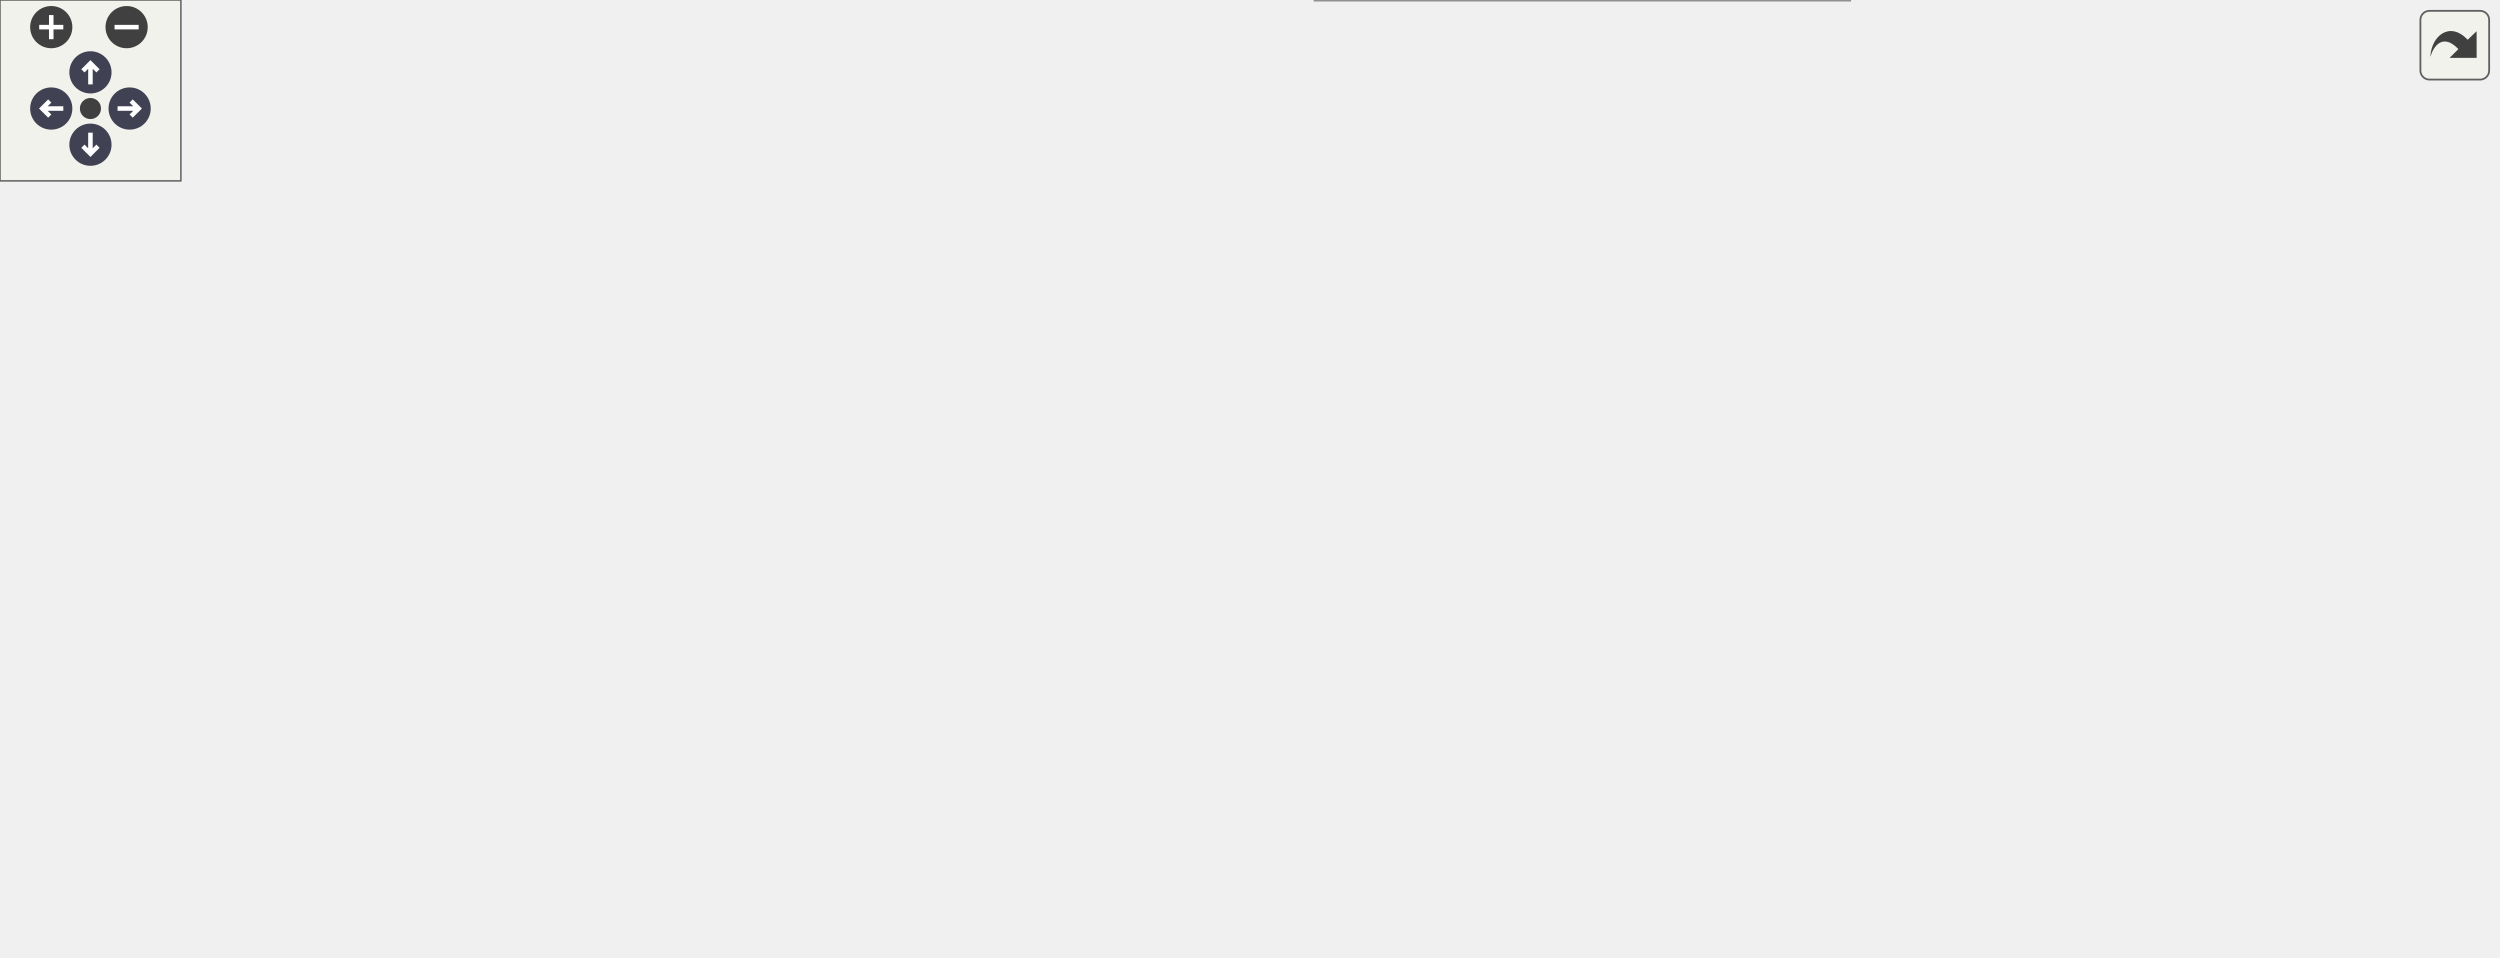
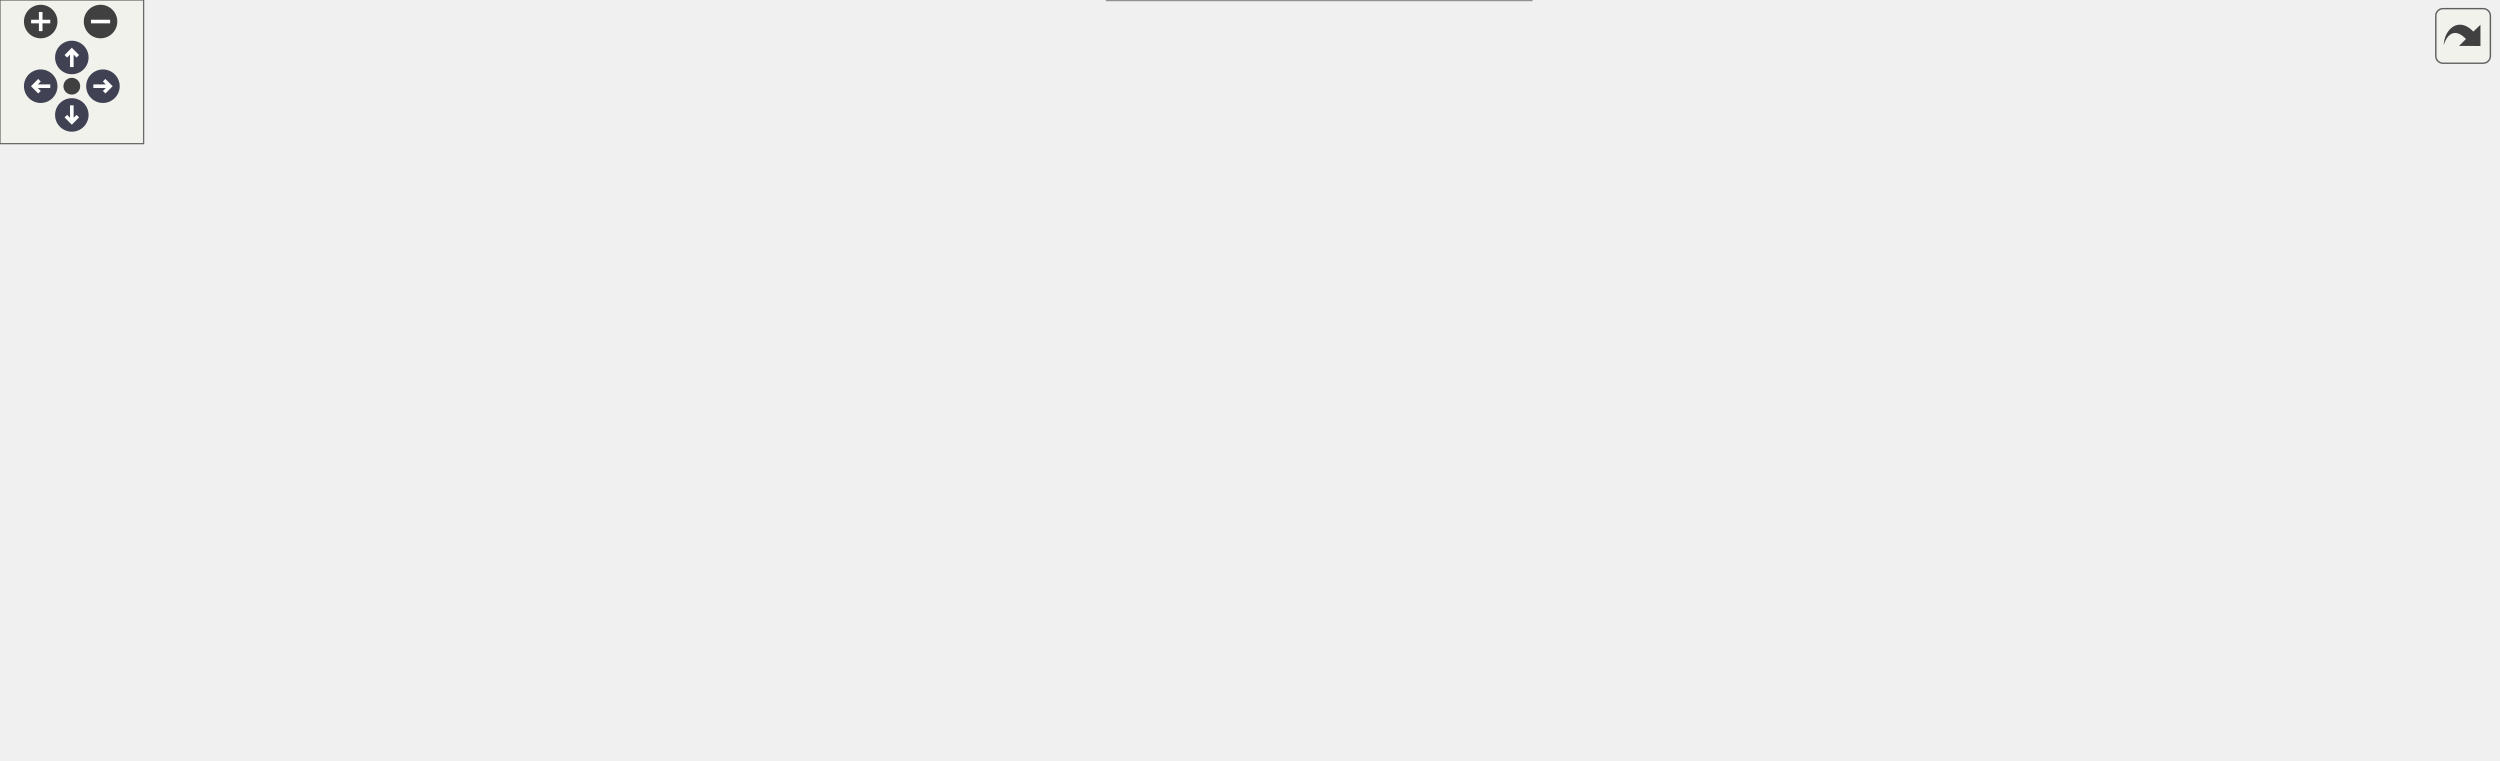
<svg xmlns="http://www.w3.org/2000/svg" xmlns:xlink="http://www.w3.org/1999/xlink" id="main" version="1.1" xml:space="preserve">
  <style type="text/css">
.node, .edge {opacity: 0.7;}
.node.selected, .edge.selected {opacity: 1;}
.edge:hover path { stroke: red; }
.edge:hover polygon { stroke: red; fill: red; }
</style>
  <defs>
    <circle id="rim" cx="0" cy="0" r="7" />
    <circle id="rim2" cx="0" cy="0" r="3.5" />
    <g id="zoomPlus">
      <use xlink:href="#rim" fill="#404040">
        <set attributeName="fill" to="#808080" begin="zoomplus.mouseover" end="zoomplus.mouseout" />
      </use>
      <path d="M-4,0h8M0,-4v8" fill="none" stroke="white" stroke-width="1.5" pointer-events="none" />
    </g>
    <g id="zoomMin">
      <use xlink:href="#rim" fill="#404040">
        <set attributeName="fill" to="#808080" begin="zoomminus.mouseover" end="zoomminus.mouseout" />
      </use>
      <path d="M-4,0h8" fill="none" stroke="white" stroke-width="1.5" pointer-events="none" />
    </g>
    <g id="arrowUp" transform="translate(30 24)">
      <use xlink:href="#rim" />
      <path pointer-events="none" fill="none" stroke="white" stroke-width="1.5" d="M0,-3.0v7 M-2.5,-0.5L0,-3.0L2.5,-0.5" />
    </g>
    <g id="arrowRight" transform="rotate(90) translate(36 -43)">
      <use xlink:href="#rim" />
      <path pointer-events="none" fill="none" stroke="white" stroke-width="1.5" d="M0,-3.0v7 M-2.5,-0.5L0,-3.0L2.5,-0.5" />
    </g>
    <g id="arrowDown" transform="rotate(180) translate(-30 -48)">
      <use xlink:href="#rim" />
      <path pointer-events="none" fill="none" stroke="white" stroke-width="1.5" d="M0,-3.0v7 M-2.5,-0.5L0,-3.0L2.5,-0.5" />
    </g>
    <g id="arrowLeft" transform="rotate(270) translate(-36 17)">
      <use xlink:href="#rim" />
      <path pointer-events="none" fill="none" stroke="white" stroke-width="1.5" d="M0,-3.0v7 M-2.5,-0.5L0,-3.0L2.5,-0.5" />
    </g>
    <g id="resetDef">
      <use xlink:href="#rim2" fill="#404040">
        <set attributeName="fill" to="#808080" begin="reset.mouseover" end="reset.mouseout" />
      </use>
    </g>
  </defs>
  <svg id="graph" class="graph">
    <g id="viewport">
      <g id="Node000001" class="node">
        <g id="a_Node000001">
          <a xlink:title=" ">
            <polygon fill="#999999" stroke="#666666" points="175,-157 0,-157 0,-125 175,-125 175,-157" />
            <text text-anchor="start" x="8" y="-143.5" font-family="Helvetica,sans-Serif" font-size="10.00">fr.softsf.sudokufx.viewmodel.</text>
            <text text-anchor="middle" x="87.5" y="-131.5" font-family="Helvetica,sans-Serif" font-size="10.00">FullMenuViewModel.updateSoftware</text>
          </a>
        </g>
      </g>
      <g id="Node000002" class="node">
        <g id="a_Node000002">
-           <a xlink:href="classfr_1_1softsf_1_1sudokufx_1_1service_1_1_version_service.html#a5d1ec54faf65957f9b2dc35dd5a2bedb" target="_top" xlink:title="Asynchronously checks if the current application version is up-to-date by querying the GitHub API.">
-             <polygon fill="white" stroke="#666666" points="380.75,-232 211,-232 211,-200 380.75,-200 380.75,-232" />
-             <text text-anchor="start" x="219" y="-218.5" font-family="Helvetica,sans-Serif" font-size="10.00">fr.softsf.sudokufx.service.</text>
-             <text text-anchor="middle" x="295.88" y="-206.5" font-family="Helvetica,sans-Serif" font-size="10.00">VersionService.checkLatestVersion</text>
+           <a xlink:href="classfr_1_1softsf_1_1sudokufx_1_1viewmodel_1_1_full_menu_view_model.html#a1be375991ea0677ec5c0e6b8dda0a394" target="_top" xlink:title=" ">
+             <polygon fill="white" stroke="#666666" points="407,-232 211,-232 211,-200 407,-200 407,-232" />
+             <text text-anchor="start" x="219" y="-218.5" font-family="Helvetica,sans-Serif" font-size="10.00">fr.softsf.sudokufx.viewmodel.</text>
+             <text text-anchor="middle" x="309" y="-206.5" font-family="Helvetica,sans-Serif" font-size="10.00">FullMenuViewModel.checkGitHubVersion</text>
          </a>
        </g>
      </g>
      <g id="edge1_Node000001_Node000002" class="edge">
        <g id="a_edge1_Node000001_Node000002">
          <a xlink:title=" ">
-             <path fill="none" stroke="#63b8ff" d="M125.94,-157.39C150,-167.65 182.08,-180.81 211,-191 215.94,-192.74 221.06,-194.46 226.24,-196.14" />
-             <polygon fill="#63b8ff" stroke="#63b8ff" points="224.85,-199.37 235.44,-199.06 226.97,-192.7 224.85,-199.37" />
+             <path fill="none" stroke="#63b8ff" d="M125,-157.42C149.11,-167.88 181.56,-181.25 211,-191 216.67,-192.88 222.57,-194.71 228.54,-196.46" />
+             <polygon fill="#63b8ff" stroke="#63b8ff" points="227.27,-199.74 237.84,-199.11 229.19,-193 227.27,-199.74" />
+           </a>
+         </g>
+       </g>
+       <g id="Node000007" class="node">
+         <g id="a_Node000007">
+           <a xlink:href="interfacefr_1_1softsf_1_1sudokufx_1_1interfaces_1_1_i_grid_master.html#a7ae916d7f64607637b7bf5bf33fd0eb3" target="_top" xlink:title="Crée les grilles de Sudoku (résolue et à résoudre) en fonction du niveau de difficulté.">
+             <polygon fill="white" stroke="#666666" points="379.62,-182 238.38,-182 238.38,-150 379.62,-150 379.62,-182" />
+             <text text-anchor="start" x="246.38" y="-168.5" font-family="Helvetica,sans-Serif" font-size="10.00">fr.softsf.sudokufx.interfaces.</text>
+             <text text-anchor="middle" x="309" y="-156.5" font-family="Helvetica,sans-Serif" font-size="10.00">IGridMaster.creerLesGrilles</text>
+           </a>
+         </g>
+       </g>
+       <g id="edge6_Node000001_Node000007" class="edge">
+         <g id="a_edge6_Node000001_Node000007">
+           <a xlink:title=" ">
+             <path fill="none" stroke="#63b8ff" d="M175.25,-150.88C192.19,-152.81 209.9,-154.83 226.66,-156.74" />
+             <polygon fill="#63b8ff" stroke="#63b8ff" points="226.25,-160.21 236.58,-157.87 227.04,-153.26 226.25,-160.21" />
+           </a>
+         </g>
+       </g>
+       <g id="Node000008" class="node">
+         <g id="a_Node000008">
+           <a xlink:href="classfr_1_1softsf_1_1sudokufx_1_1viewmodel_1_1_full_menu_view_model.html#a99e8ff186f421e303199bb273f082c40" target="_top" xlink:title=" ">
+             <polygon fill="white" stroke="#666666" points="389.38,-132 228.62,-132 228.62,-100 389.38,-100 389.38,-132" />
+             <text text-anchor="start" x="236.62" y="-118.5" font-family="Helvetica,sans-Serif" font-size="10.00">fr.softsf.sudokufx.viewmodel.</text>
+             <text text-anchor="middle" x="309" y="-106.5" font-family="Helvetica,sans-Serif" font-size="10.00">FullMenuViewModel.setWelcome</text>
+           </a>
+         </g>
+       </g>
+       <g id="edge7_Node000001_Node000008" class="edge">
+         <g id="a_edge7_Node000001_Node000008">
+           <a xlink:title=" ">
+             <path fill="none" stroke="#63b8ff" d="M175.25,-131.12C189.06,-129.55 203.37,-127.92 217.26,-126.33" />
+             <polygon fill="#63b8ff" stroke="#63b8ff" points="217.26,-129.86 226.8,-125.25 216.46,-122.9 217.26,-129.86" />
+           </a>
+         </g>
+       </g>
+       <g id="Node000010" class="node">
+         <g id="a_Node000010">
+           <a xlink:href="classfr_1_1softsf_1_1sudokufx_1_1service_1_1_software_service.html#a74d93b9d4144d91d01a4b02369265f0f" target="_top" xlink:title=" ">
+             <polygon fill="white" stroke="#666666" points="388.62,-82 229.38,-82 229.38,-50 388.62,-50 388.62,-82" />
+             <text text-anchor="start" x="237.38" y="-68.5" font-family="Helvetica,sans-Serif" font-size="10.00">fr.softsf.sudokufx.service.</text>
+             <text text-anchor="middle" x="309" y="-56.5" font-family="Helvetica,sans-Serif" font-size="10.00">SoftwareService.updateSoftware</text>
+           </a>
+         </g>
+       </g>
+       <g id="edge9_Node000001_Node000010" class="edge">
+         <g id="a_edge9_Node000001_Node000010">
+           <a xlink:title=" ">
+             <path fill="none" stroke="#63b8ff" d="M125,-124.58C149.11,-114.12 181.56,-100.75 211,-91 216.67,-89.12 222.57,-87.29 228.54,-85.54" />
+             <polygon fill="#63b8ff" stroke="#63b8ff" points="229.19,-89 237.84,-82.89 227.27,-82.26 229.19,-89" />
+           </a>
+         </g>
+       </g>
+       <g id="Node000003" class="node">
+         <g id="a_Node000003">
+           <a xlink:href="classfr_1_1softsf_1_1sudokufx_1_1service_1_1_version_service.html#a173ad44005d94ce47a1df66650170cbf" target="_top" xlink:title="Checks if the current application version is up-to-date by querying the GitHub API.">
+             <polygon fill="white" stroke="#666666" points="636,-232 466.25,-232 466.25,-200 636,-200 636,-232" />
+             <text text-anchor="start" x="474.25" y="-218.5" font-family="Helvetica,sans-Serif" font-size="10.00">fr.softsf.sudokufx.service.</text>
+             <text text-anchor="middle" x="551.12" y="-206.5" font-family="Helvetica,sans-Serif" font-size="10.00">VersionService.checkLatestVersion</text>
+           </a>
+         </g>
+       </g>
+       <g id="edge2_Node000002_Node000003" class="edge">
+         <g id="a_edge2_Node000002_Node000003">
+           <a xlink:title=" ">
+             <path fill="none" stroke="#63b8ff" d="M407.32,-216C422.91,-216 439.03,-216 454.57,-216" />
+             <polygon fill="#63b8ff" stroke="#63b8ff" points="454.26,-219.5 464.26,-216 454.26,-212.5 454.26,-219.5" />
+           </a>
+         </g>
+       </g>
+       <g id="Node000004" class="node">
+         <g id="a_Node000004">
+           <a xlink:href="classfr_1_1softsf_1_1sudokufx_1_1service_1_1_version_service.html#ac909ce26310a3c5b01262ad5f3affcbe" target="_top" xlink:title="Parses the JSON response from the GitHub API to extract the latest published version.">
+             <polygon fill="white" stroke="#666666" points="847.75,-232 695.25,-232 695.25,-200 847.75,-200 847.75,-232" />
+             <text text-anchor="start" x="703.25" y="-218.5" font-family="Helvetica,sans-Serif" font-size="10.00">fr.softsf.sudokufx.service.</text>
+             <text text-anchor="middle" x="771.5" y="-206.5" font-family="Helvetica,sans-Serif" font-size="10.00">VersionService.parseResponse</text>
+           </a>
+         </g>
+       </g>
+       <g id="edge3_Node000003_Node000004" class="edge">
+         <g id="a_edge3_Node000003_Node000004">
+           <a xlink:title=" ">
+             <path fill="none" stroke="#63b8ff" d="M636.24,-216C651.81,-216 668.09,-216 683.74,-216" />
+             <polygon fill="#63b8ff" stroke="#63b8ff" points="683.48,-219.5 693.48,-216 683.48,-212.5 683.48,-219.5" />
+           </a>
+         </g>
+       </g>
+       <g id="Node000005" class="node">
+         <g id="a_Node000005">
+           <a xlink:href="classfr_1_1softsf_1_1sudokufx_1_1service_1_1_version_service.html#af166c049683464c03d118142b986ab71" target="_top" xlink:title="Compares two version strings in the format MAJOR.MINOR.PATCH.">
+             <polygon fill="white" stroke="#666666" points="1043,-257 883.75,-257 883.75,-225 1043,-225 1043,-257" />
+             <text text-anchor="start" x="891.75" y="-243.5" font-family="Helvetica,sans-Serif" font-size="10.00">fr.softsf.sudokufx.service.</text>
+             <text text-anchor="middle" x="963.38" y="-231.5" font-family="Helvetica,sans-Serif" font-size="10.00">VersionService.compareVersions</text>
+           </a>
+         </g>
+       </g>
+       <g id="edge4_Node000004_Node000005" class="edge">
+         <g id="a_edge4_Node000004_Node000005">
+           <a xlink:title=" ">
+             <path fill="none" stroke="#63b8ff" d="M848.09,-225.95C855.96,-226.99 864.02,-228.05 872.03,-229.11" />
+             <polygon fill="#63b8ff" stroke="#63b8ff" points="871.44,-232.56 881.81,-230.39 872.35,-225.62 871.44,-232.56" />
          </a>
        </g>
      </g>
      <g id="Node000006" class="node">
        <g id="a_Node000006">
-           <a xlink:href="interfacefr_1_1softsf_1_1sudokufx_1_1interfaces_1_1_i_grid_master.html#a7ae916d7f64607637b7bf5bf33fd0eb3" target="_top" xlink:title="Crée les grilles de Sudoku (résolue et à résoudre) en fonction du niveau de difficulté.">
-             <polygon fill="white" stroke="#666666" points="366.5,-182 225.25,-182 225.25,-150 366.5,-150 366.5,-182" />
-             <text text-anchor="start" x="233.25" y="-168.5" font-family="Helvetica,sans-Serif" font-size="10.00">fr.softsf.sudokufx.interfaces.</text>
-             <text text-anchor="middle" x="295.88" y="-156.5" font-family="Helvetica,sans-Serif" font-size="10.00">IGridMaster.creerLesGrilles</text>
-           </a>
-         </g>
-       </g>
-       <g id="edge5_Node000001_Node000006" class="edge">
-         <g id="a_edge5_Node000001_Node000006">
-           <a xlink:title=" ">
-             <path fill="none" stroke="#63b8ff" d="M175.42,-151.53C188.07,-153.06 201.06,-154.64 213.59,-156.15" />
-             <polygon fill="#63b8ff" stroke="#63b8ff" points="213.1,-159.62 223.45,-157.35 213.95,-152.67 213.1,-159.62" />
-           </a>
-         </g>
-       </g>
-       <g id="Node000007" class="node">
-         <g id="a_Node000007">
-           <a xlink:href="classfr_1_1softsf_1_1sudokufx_1_1viewmodel_1_1_full_menu_view_model.html#a99e8ff186f421e303199bb273f082c40" target="_top" xlink:title=" ">
-             <polygon fill="white" stroke="#666666" points="376.25,-132 215.5,-132 215.5,-100 376.25,-100 376.25,-132" />
-             <text text-anchor="start" x="223.5" y="-118.5" font-family="Helvetica,sans-Serif" font-size="10.00">fr.softsf.sudokufx.viewmodel.</text>
-             <text text-anchor="middle" x="295.88" y="-106.5" font-family="Helvetica,sans-Serif" font-size="10.00">FullMenuViewModel.setWelcome</text>
-           </a>
-         </g>
-       </g>
-       <g id="edge6_Node000001_Node000007" class="edge">
-         <g id="a_edge6_Node000001_Node000007">
-           <a xlink:title=" ">
-             <path fill="none" stroke="#63b8ff" d="M175.42,-130.47C184.92,-129.32 194.61,-128.15 204.16,-126.99" />
-             <polygon fill="#63b8ff" stroke="#63b8ff" points="204.27,-130.5 213.78,-125.82 203.43,-123.55 204.27,-130.5" />
+           <a xlink:href="classfr_1_1softsf_1_1sudokufx_1_1utils_1_1_my_regex.html#a981702b076ee54a416d676b6f7a182fc" target="_top" xlink:title="Validates the given text against the specified regular expression.">
+             <polygon fill="white" stroke="#666666" points="1037.75,-207 889,-207 889,-175 1037.75,-175 1037.75,-207" />
+             <text text-anchor="start" x="897" y="-193.5" font-family="Helvetica,sans-Serif" font-size="10.00">fr.softsf.sudokufx.utils.</text>
+             <text text-anchor="middle" x="963.38" y="-181.5" font-family="Helvetica,sans-Serif" font-size="10.00">MyRegex.isValidatedByRegex</text>
+           </a>
+         </g>
+       </g>
+       <g id="edge5_Node000004_Node000006" class="edge">
+         <g id="a_edge5_Node000004_Node000006">
+           <a xlink:title=" ">
+             <path fill="none" stroke="#63b8ff" d="M848.09,-206.05C857.68,-204.78 867.54,-203.49 877.27,-202.21" />
+             <polygon fill="#63b8ff" stroke="#63b8ff" points="877.64,-205.69 887.09,-200.91 876.72,-198.75 877.64,-205.69" />
          </a>
        </g>
      </g>
      <g id="Node000009" class="node">
        <g id="a_Node000009">
-           <a xlink:href="classfr_1_1softsf_1_1sudokufx_1_1service_1_1_software_service.html#a74d93b9d4144d91d01a4b02369265f0f" target="_top" xlink:title=" ">
-             <polygon fill="white" stroke="#666666" points="375.5,-82 216.25,-82 216.25,-50 375.5,-50 375.5,-82" />
-             <text text-anchor="start" x="224.25" y="-68.5" font-family="Helvetica,sans-Serif" font-size="10.00">fr.softsf.sudokufx.service.</text>
-             <text text-anchor="middle" x="295.88" y="-56.5" font-family="Helvetica,sans-Serif" font-size="10.00">SoftwareService.updateSoftware</text>
-           </a>
-         </g>
-       </g>
-       <g id="edge8_Node000001_Node000009" class="edge">
-         <g id="a_edge8_Node000001_Node000009">
-           <a xlink:title=" ">
-             <path fill="none" stroke="#63b8ff" d="M125.94,-124.61C150,-114.35 182.08,-101.19 211,-91 215.94,-89.26 221.06,-87.54 226.24,-85.86" />
-             <polygon fill="#63b8ff" stroke="#63b8ff" points="226.97,-89.3 235.44,-82.94 224.85,-82.63 226.97,-89.3" />
-           </a>
-         </g>
-       </g>
-       <g id="Node000003" class="node">
-         <g id="a_Node000003">
-           <a xlink:href="classfr_1_1softsf_1_1sudokufx_1_1service_1_1_version_service.html#ac909ce26310a3c5b01262ad5f3affcbe" target="_top" xlink:title="Parses the JSON response from the GitHub API to extract the latest published version.">
-             <polygon fill="white" stroke="#666666" points="601.12,-232 448.62,-232 448.62,-200 601.12,-200 601.12,-232" />
-             <text text-anchor="start" x="456.62" y="-218.5" font-family="Helvetica,sans-Serif" font-size="10.00">fr.softsf.sudokufx.service.</text>
-             <text text-anchor="middle" x="524.88" y="-206.5" font-family="Helvetica,sans-Serif" font-size="10.00">VersionService.parseResponse</text>
-           </a>
-         </g>
-       </g>
-       <g id="edge2_Node000002_Node000003" class="edge">
-         <g id="a_edge2_Node000002_Node000003">
-           <a xlink:title=" ">
-             <path fill="none" stroke="#63b8ff" d="M381.08,-216C399.36,-216 418.74,-216 437.12,-216" />
-             <polygon fill="#63b8ff" stroke="#63b8ff" points="436.91,-219.5 446.91,-216 436.91,-212.5 436.91,-219.5" />
-           </a>
-         </g>
-       </g>
-       <g id="Node000004" class="node">
-         <g id="a_Node000004">
-           <a xlink:href="classfr_1_1softsf_1_1sudokufx_1_1service_1_1_version_service.html#af166c049683464c03d118142b986ab71" target="_top" xlink:title="Compares two version strings in the format MAJOR.MINOR.PATCH.">
-             <polygon fill="white" stroke="#666666" points="828.25,-257 669,-257 669,-225 828.25,-225 828.25,-257" />
-             <text text-anchor="start" x="677" y="-243.5" font-family="Helvetica,sans-Serif" font-size="10.00">fr.softsf.sudokufx.service.</text>
-             <text text-anchor="middle" x="748.62" y="-231.5" font-family="Helvetica,sans-Serif" font-size="10.00">VersionService.compareVersions</text>
-           </a>
-         </g>
-       </g>
-       <g id="edge3_Node000003_Node000004" class="edge">
-         <g id="a_edge3_Node000003_Node000004">
-           <a xlink:title=" ">
-             <path fill="none" stroke="#63b8ff" d="M601.57,-224.53C619.54,-226.56 638.9,-228.74 657.45,-230.83" />
-             <polygon fill="#63b8ff" stroke="#63b8ff" points="657.04,-234.31 667.37,-231.95 657.82,-227.35 657.04,-234.31" />
-           </a>
-         </g>
-       </g>
-       <g id="Node000005" class="node">
-         <g id="a_Node000005">
-           <a xlink:href="classfr_1_1softsf_1_1sudokufx_1_1utils_1_1_my_regex.html#a981702b076ee54a416d676b6f7a182fc" target="_top" xlink:title="Validates the given text against the specified regular expression.">
-             <polygon fill="white" stroke="#666666" points="823,-207 674.25,-207 674.25,-175 823,-175 823,-207" />
-             <text text-anchor="start" x="682.25" y="-193.5" font-family="Helvetica,sans-Serif" font-size="10.00">fr.softsf.sudokufx.utils.</text>
-             <text text-anchor="middle" x="748.62" y="-181.5" font-family="Helvetica,sans-Serif" font-size="10.00">MyRegex.isValidatedByRegex</text>
-           </a>
-         </g>
-       </g>
-       <g id="edge4_Node000003_Node000005" class="edge">
-         <g id="a_edge4_Node000003_Node000005">
-           <a xlink:title=" ">
-             <path fill="none" stroke="#63b8ff" d="M601.57,-207.47C621.17,-205.26 642.4,-202.86 662.45,-200.6" />
-             <polygon fill="#63b8ff" stroke="#63b8ff" points="662.72,-204.09 672.27,-199.5 661.94,-197.14 662.72,-204.09" />
-           </a>
-         </g>
-       </g>
-       <g id="Node000008" class="node">
-         <g id="a_Node000008">
          <a xlink:href="classfr_1_1softsf_1_1sudokufx_1_1viewmodel_1_1_full_menu_view_model.html#a574eda9c01df428c38524cc5acf49fbf" target="_top" xlink:title=" ">
-             <polygon fill="white" stroke="#666666" points="616.12,-132 433.62,-132 433.62,-100 616.12,-100 616.12,-132" />
-             <text text-anchor="start" x="441.62" y="-118.5" font-family="Helvetica,sans-Serif" font-size="10.00">fr.softsf.sudokufx.viewmodel.</text>
-             <text text-anchor="middle" x="524.88" y="-106.5" font-family="Helvetica,sans-Serif" font-size="10.00">FullMenuViewModel.welcomeProperty</text>
-           </a>
-         </g>
-       </g>
-       <g id="edge7_Node000007_Node000008" class="edge">
-         <g id="a_edge7_Node000007_Node000008">
-           <a xlink:title=" ">
-             <path fill="none" stroke="#63b8ff" d="M376.59,-116C391.39,-116 407.04,-116 422.39,-116" />
-             <polygon fill="#63b8ff" stroke="#63b8ff" points="421.98,-119.5 431.98,-116 421.98,-112.5 421.98,-119.5" />
-           </a>
-         </g>
-       </g>
-       <g id="Node000010" class="node">
-         <g id="a_Node000010">
-           <a xlink:href="interfacefr_1_1softsf_1_1sudokufx_1_1interfaces_1_1mapper_1_1_i_software_mapper.html#a85adc191251bde9870609d4b2cb23ee6" target="_top" xlink:title="Maps a SoftwareDto object to a Software object.">
-             <polygon fill="white" stroke="#666666" points="633,-82 416.75,-82 416.75,-50 633,-50 633,-82" />
-             <text text-anchor="start" x="424.75" y="-68.5" font-family="Helvetica,sans-Serif" font-size="10.00">fr.softsf.sudokufx.interfaces.mapper.</text>
-             <text text-anchor="middle" x="524.88" y="-56.5" font-family="Helvetica,sans-Serif" font-size="10.00">ISoftwareMapper.mapSoftwareDtoToSoftware</text>
-           </a>
-         </g>
-       </g>
-       <g id="edge9_Node000009_Node000010" class="edge">
-         <g id="a_edge9_Node000009_Node000010">
-           <a xlink:title=" ">
-             <path fill="none" stroke="#63b8ff" d="M375.95,-66C385.33,-66 395.06,-66 404.84,-66" />
-             <polygon fill="#63b8ff" stroke="#63b8ff" points="404.82,-69.5 414.82,-66 404.82,-62.5 404.82,-69.5" />
+             <polygon fill="white" stroke="#666666" points="642.38,-132 459.88,-132 459.88,-100 642.38,-100 642.38,-132" />
+             <text text-anchor="start" x="467.88" y="-118.5" font-family="Helvetica,sans-Serif" font-size="10.00">fr.softsf.sudokufx.viewmodel.</text>
+             <text text-anchor="middle" x="551.12" y="-106.5" font-family="Helvetica,sans-Serif" font-size="10.00">FullMenuViewModel.welcomeProperty</text>
+           </a>
+         </g>
+       </g>
+       <g id="edge8_Node000008_Node000009" class="edge">
+         <g id="a_edge8_Node000008_Node000009">
+           <a xlink:title=" ">
+             <path fill="none" stroke="#63b8ff" d="M389.62,-116C408.34,-116 428.54,-116 448.09,-116" />
+             <polygon fill="#63b8ff" stroke="#63b8ff" points="447.99,-119.5 457.99,-116 447.99,-112.5 447.99,-119.5" />
          </a>
        </g>
      </g>
      <g id="Node000011" class="node">
        <g id="a_Node000011">
+           <a xlink:href="interfacefr_1_1softsf_1_1sudokufx_1_1interfaces_1_1mapper_1_1_i_software_mapper.html#a85adc191251bde9870609d4b2cb23ee6" target="_top" xlink:title="Maps a SoftwareDto object to a Software object.">
+             <polygon fill="white" stroke="#666666" points="659.25,-82 443,-82 443,-50 659.25,-50 659.25,-82" />
+             <text text-anchor="start" x="451" y="-68.5" font-family="Helvetica,sans-Serif" font-size="10.00">fr.softsf.sudokufx.interfaces.mapper.</text>
+             <text text-anchor="middle" x="551.12" y="-56.5" font-family="Helvetica,sans-Serif" font-size="10.00">ISoftwareMapper.mapSoftwareDtoToSoftware</text>
+           </a>
+         </g>
+       </g>
+       <g id="edge10_Node000010_Node000011" class="edge">
+         <g id="a_edge10_Node000010_Node000011">
+           <a xlink:title=" ">
+             <path fill="none" stroke="#63b8ff" d="M388.96,-66C402.55,-66 416.94,-66 431.3,-66" />
+             <polygon fill="#63b8ff" stroke="#63b8ff" points="431.29,-69.5 441.29,-66 431.29,-62.5 431.29,-69.5" />
+           </a>
+         </g>
+       </g>
+       <g id="Node000012" class="node">
+         <g id="a_Node000012">
          <a xlink:href="interfacefr_1_1softsf_1_1sudokufx_1_1interfaces_1_1mapper_1_1_i_software_mapper.html#addc8516cb5cc6171c663e132d5fdddd6" target="_top" xlink:title="Maps a Software object to a SoftwareDto object.">
-             <polygon fill="white" stroke="#666666" points="613.5,-32 436.25,-32 436.25,0 613.5,0 613.5,-32" />
-             <text text-anchor="start" x="444.25" y="-18.5" font-family="Helvetica,sans-Serif" font-size="10.00">fr.softsf.sudokufx.interfaces.mapper.</text>
-             <text text-anchor="middle" x="524.88" y="-6.5" font-family="Helvetica,sans-Serif" font-size="10.00">ISoftwareMapper.mapSoftwareToDto</text>
-           </a>
-         </g>
-       </g>
-       <g id="edge10_Node000009_Node000011" class="edge">
-         <g id="a_edge10_Node000009_Node000011">
-           <a xlink:title=" ">
-             <path fill="none" stroke="#63b8ff" d="M371.52,-49.56C392.85,-44.86 416.27,-39.7 438.21,-34.87" />
-             <polygon fill="#63b8ff" stroke="#63b8ff" points="438.7,-38.35 447.71,-32.78 437.19,-31.51 438.7,-38.35" />
+             <polygon fill="white" stroke="#666666" points="639.75,-32 462.5,-32 462.5,0 639.75,0 639.75,-32" />
+             <text text-anchor="start" x="470.5" y="-18.5" font-family="Helvetica,sans-Serif" font-size="10.00">fr.softsf.sudokufx.interfaces.mapper.</text>
+             <text text-anchor="middle" x="551.12" y="-6.5" font-family="Helvetica,sans-Serif" font-size="10.00">ISoftwareMapper.mapSoftwareToDto</text>
+           </a>
+         </g>
+       </g>
+       <g id="edge11_Node000010_Node000012" class="edge">
+         <g id="a_edge11_Node000010_Node000012">
+           <a xlink:title=" ">
+             <path fill="none" stroke="#63b8ff" d="M388.96,-49.56C411.73,-44.82 436.75,-39.61 460.14,-34.74" />
+             <polygon fill="#63b8ff" stroke="#63b8ff" points="460.56,-38.22 469.64,-32.76 459.13,-31.37 460.56,-38.22" />
          </a>
        </g>
      </g>
    </g>
  </svg>
  <g id="navigator" transform="translate(0 0)" fill="#404254">
    <rect fill="#f2f5e9" fill-opacity="0.5" stroke="#606060" stroke-width=".5" x="0" y="0" width="60" height="60" />
    <use id="zoomplus" xlink:href="#zoomPlus" x="17" y="9" />
    <use id="zoomminus" xlink:href="#zoomMin" x="42" y="9" />
    <use id="reset" xlink:href="#resetDef" x="30" y="36" />
    <use id="arrowup" xlink:href="#arrowUp" x="0" y="0" />
    <use id="arrowright" xlink:href="#arrowRight" x="0" y="0" />
    <use id="arrowdown" xlink:href="#arrowDown" x="0" y="0" />
    <use id="arrowleft" xlink:href="#arrowLeft" x="0" y="0" />
  </g>
  <svg viewBox="0 0 15 15" width="100%" height="30px" preserveAspectRatio="xMaxYMin meet">
    <g id="arrow_out" transform="scale(0.3 0.3)">
      <a xlink:href="classfr_1_1softsf_1_1sudokufx_1_1viewmodel_1_1_full_menu_view_model_abeb58caaac8ee5464bb0f851c94992f4_cgraph_org.svg" target="_base">
        <rect id="button" ry="5" rx="5" y="6" x="6" height="38" width="38" fill="#f2f5e9" fill-opacity="0.5" stroke="#606060" stroke-width="1.0" />
        <path id="arrow" d="M 11.5,31.437 C 11.94,20.098 22.043,11.323 32.159,21.979 L 37.069,17.246 C 37.069,17.246 37.088,32 37.088,32 L 22.16,31.978 C 22.16,31.978 26.998,27.14 26.998,27.14 C 18.529,18.264 13.292,25.23 11.5,31.437 z" style="fill:#404040;" />
      </a>
    </g>
  </svg>
  <style type="text/css">

[data-mouse-over-selected='false'] { opacity: 0.7; }
[data-mouse-over-selected='true']  { opacity: 1.0; }

</style>
</svg>
